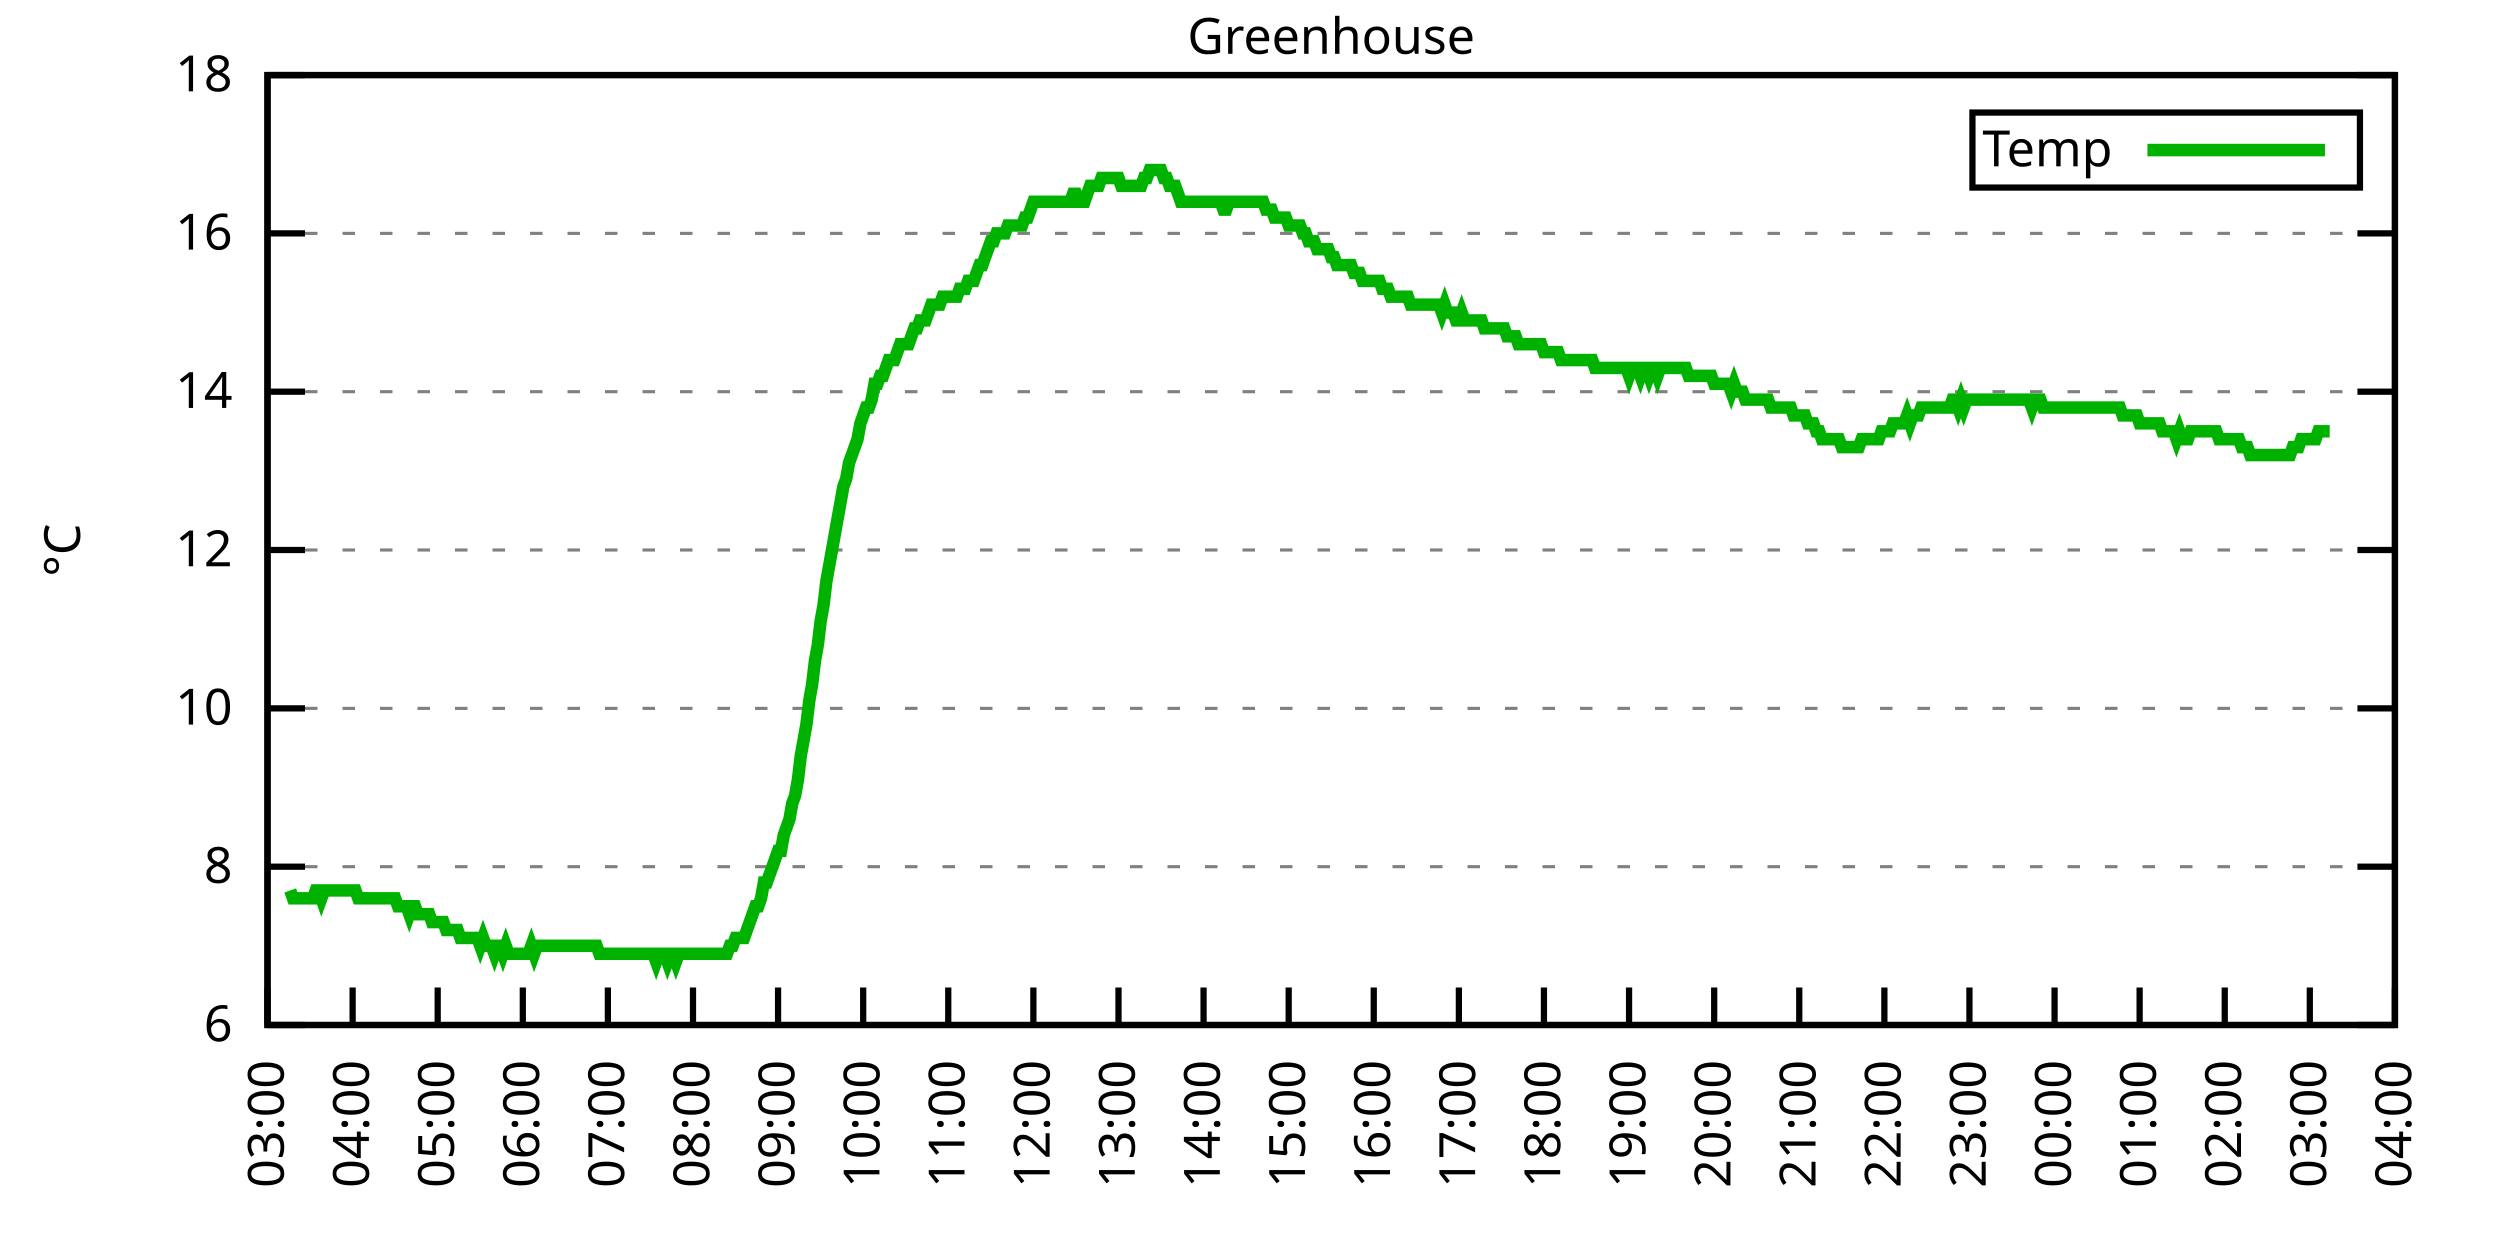
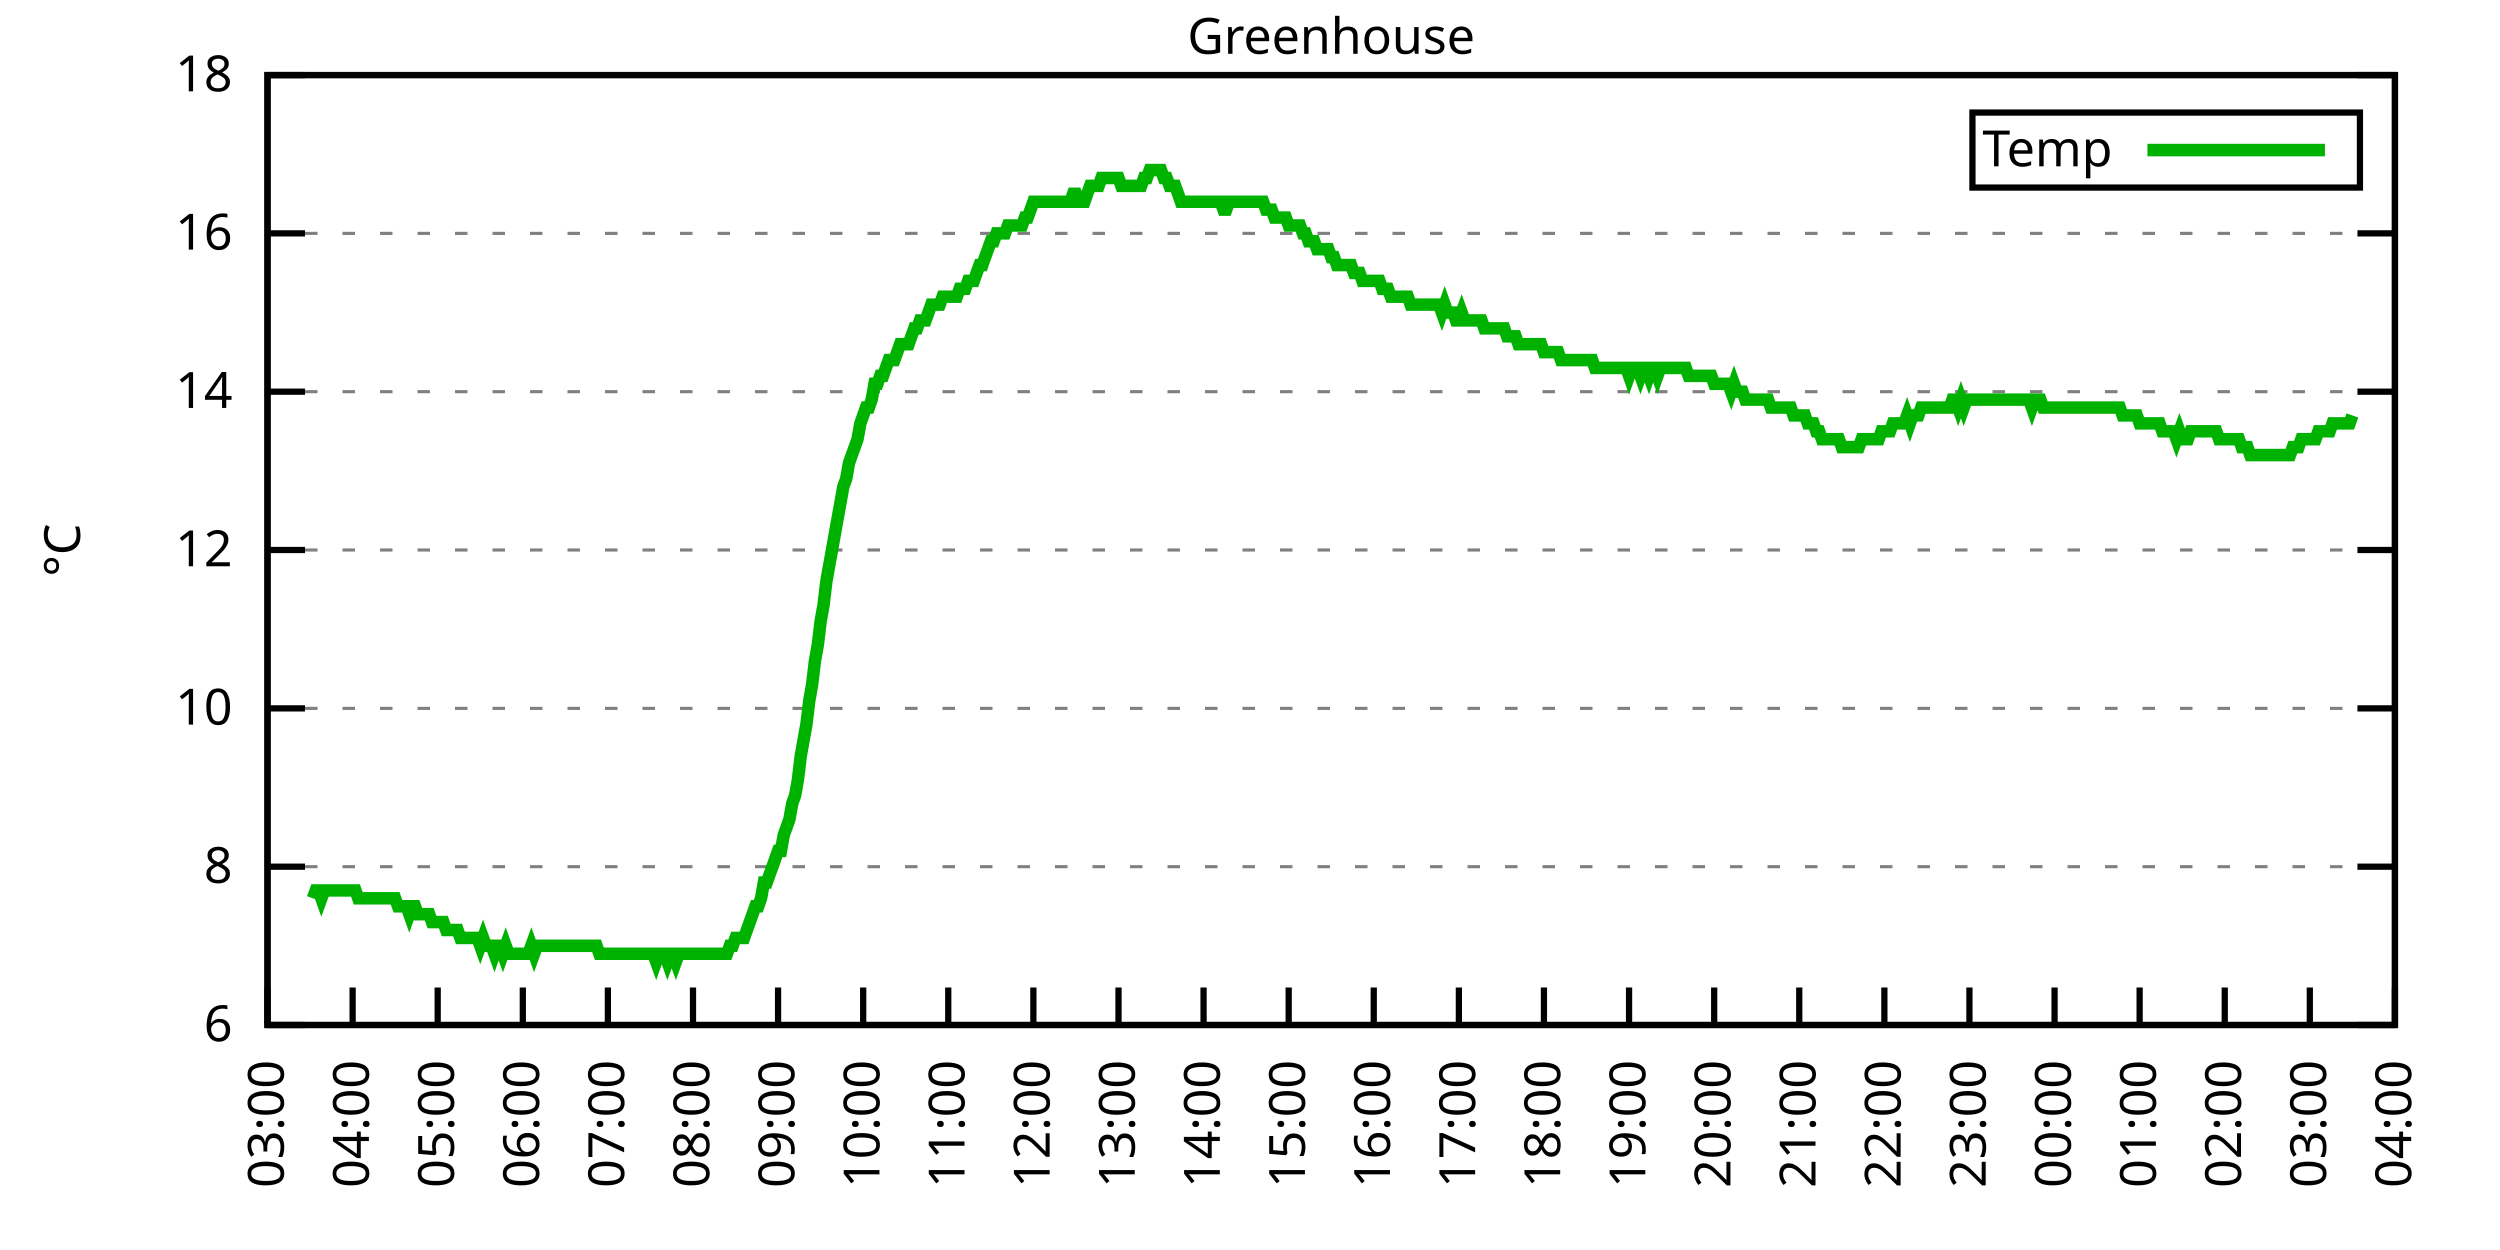
<svg xmlns="http://www.w3.org/2000/svg" xmlns:xlink="http://www.w3.org/1999/xlink" width="400" height="200" viewBox="0 0 400 200">
  <g id="gnuplot_canvas">
    <rect x="0" y="0" width="400" height="200" fill="none" />
    <defs>
      <circle id="gpDot" r="0.5" stroke-width="0.5" stroke="currentColor" />
      <path id="gpPt0" stroke-width="0.333" stroke="currentColor" d="M-1,0 h2 M0,-1 v2" />
      <path id="gpPt1" stroke-width="0.333" stroke="currentColor" d="M-1,-1 L1,1 M1,-1 L-1,1" />
      <path id="gpPt2" stroke-width="0.333" stroke="currentColor" d="M-1,0 L1,0 M0,-1 L0,1 M-1,-1 L1,1 M-1,1 L1,-1" />
      <rect id="gpPt3" stroke-width="0.333" stroke="currentColor" x="-1" y="-1" width="2" height="2" />
      <rect id="gpPt4" stroke-width="0.333" stroke="currentColor" fill="currentColor" x="-1" y="-1" width="2" height="2" />
      <circle id="gpPt5" stroke-width="0.333" stroke="currentColor" cx="0" cy="0" r="1" />
      <use xlink:href="#gpPt5" id="gpPt6" fill="currentColor" stroke="none" />
      <path id="gpPt7" stroke-width="0.333" stroke="currentColor" d="M0,-1.33 L-1.33,0.67 L1.33,0.67 z" />
      <use xlink:href="#gpPt7" id="gpPt8" fill="currentColor" stroke="none" />
      <use xlink:href="#gpPt7" id="gpPt9" stroke="currentColor" transform="rotate(180)" />
      <use xlink:href="#gpPt9" id="gpPt10" fill="currentColor" stroke="none" />
      <use xlink:href="#gpPt3" id="gpPt11" stroke="currentColor" transform="rotate(45)" />
      <use xlink:href="#gpPt11" id="gpPt12" fill="currentColor" stroke="none" />
      <path id="gpPt13" stroke-width="0.333" stroke="currentColor" d="M0,1.330 L1.265,0.411 L0.782,-1.067 L-0.782,-1.076 L-1.265,0.411 z" />
      <use xlink:href="#gpPt13" id="gpPt14" fill="currentColor" stroke="none" />
      <filter id="textbox" filterUnits="objectBoundingBox" x="0" y="0" height="1" width="1">
        <feFlood flood-color="white" flood-opacity="1" result="bgnd" />
        <feComposite in="SourceGraphic" in2="bgnd" operator="atop" />
      </filter>
      <filter id="greybox" filterUnits="objectBoundingBox" x="0" y="0" height="1" width="1">
        <feFlood flood-color="lightgrey" flood-opacity="1" result="grey" />
        <feComposite in="SourceGraphic" in2="grey" operator="atop" />
      </filter>
    </defs>
    <g fill="none" color="white" stroke="currentColor" stroke-width="1.00" stroke-linecap="butt" stroke-linejoin="miter">
</g>
    <g fill="none" color="black" stroke="currentColor" stroke-width="1.00" stroke-linecap="butt" stroke-linejoin="miter">
      <g stroke="none" shape-rendering="crispEdges">
        <polygon fill="rgb(255, 255, 255)" points="42.80,164.00 383.18,164.00 383.18,12.02 42.80,12.02 " />
      </g>
    </g>
    <g fill="none" color="black" stroke="currentColor" stroke-width="1.00" stroke-linecap="butt" stroke-linejoin="miter">
</g>
    <g fill="none" color="black" stroke="black" stroke-width="0.50" stroke-linecap="butt" stroke-linejoin="miter">
</g>
    <g fill="none" color="gray" stroke="currentColor" stroke-width="0.50" stroke-linecap="butt" stroke-linejoin="miter">
      <path stroke="gray" stroke-dasharray="2,4" class="gridline" d="M42.80,164.00 L383.19,164.00  " />
    </g>
    <g fill="none" color="gray" stroke="gray" stroke-width="1.00" stroke-linecap="butt" stroke-linejoin="miter">
</g>
    <g fill="none" color="black" stroke="currentColor" stroke-width="1.00" stroke-linecap="butt" stroke-linejoin="miter">
      <path stroke="black" d="M42.80,164.00 L48.80,164.00 M383.19,164.00 L377.19,164.00  " />
      <g transform="translate(37.20,166.60)" stroke="none" fill="black" font-family="Sans" font-size="8.00" text-anchor="end">
        <text>
          <tspan font-family="Sans"> 6</tspan>
        </text>
      </g>
    </g>
    <g fill="none" color="black" stroke="currentColor" stroke-width="1.00" stroke-linecap="butt" stroke-linejoin="miter">
</g>
    <g fill="none" color="black" stroke="black" stroke-width="0.50" stroke-linecap="butt" stroke-linejoin="miter">
</g>
    <g fill="none" color="gray" stroke="currentColor" stroke-width="0.50" stroke-linecap="butt" stroke-linejoin="miter">
      <path stroke="gray" stroke-dasharray="2,4" class="gridline" d="M42.80,138.67 L383.19,138.67  " />
    </g>
    <g fill="none" color="gray" stroke="gray" stroke-width="1.00" stroke-linecap="butt" stroke-linejoin="miter">
</g>
    <g fill="none" color="black" stroke="currentColor" stroke-width="1.00" stroke-linecap="butt" stroke-linejoin="miter">
      <path stroke="black" d="M42.80,138.67 L48.80,138.67 M383.19,138.67 L377.19,138.67  " />
      <g transform="translate(37.20,141.27)" stroke="none" fill="black" font-family="Sans" font-size="8.00" text-anchor="end">
        <text>
          <tspan font-family="Sans"> 8</tspan>
        </text>
      </g>
    </g>
    <g fill="none" color="black" stroke="currentColor" stroke-width="1.00" stroke-linecap="butt" stroke-linejoin="miter">
</g>
    <g fill="none" color="black" stroke="black" stroke-width="0.50" stroke-linecap="butt" stroke-linejoin="miter">
</g>
    <g fill="none" color="gray" stroke="currentColor" stroke-width="0.50" stroke-linecap="butt" stroke-linejoin="miter">
      <path stroke="gray" stroke-dasharray="2,4" class="gridline" d="M42.80,113.34 L383.19,113.34  " />
    </g>
    <g fill="none" color="gray" stroke="gray" stroke-width="1.00" stroke-linecap="butt" stroke-linejoin="miter">
</g>
    <g fill="none" color="black" stroke="currentColor" stroke-width="1.00" stroke-linecap="butt" stroke-linejoin="miter">
      <path stroke="black" d="M42.80,113.34 L48.80,113.34 M383.19,113.34 L377.19,113.34  " />
      <g transform="translate(37.20,115.94)" stroke="none" fill="black" font-family="Sans" font-size="8.00" text-anchor="end">
        <text>
          <tspan font-family="Sans"> 10</tspan>
        </text>
      </g>
    </g>
    <g fill="none" color="black" stroke="currentColor" stroke-width="1.00" stroke-linecap="butt" stroke-linejoin="miter">
</g>
    <g fill="none" color="black" stroke="black" stroke-width="0.50" stroke-linecap="butt" stroke-linejoin="miter">
</g>
    <g fill="none" color="gray" stroke="currentColor" stroke-width="0.50" stroke-linecap="butt" stroke-linejoin="miter">
      <path stroke="gray" stroke-dasharray="2,4" class="gridline" d="M42.80,88.00 L383.19,88.00  " />
    </g>
    <g fill="none" color="gray" stroke="gray" stroke-width="1.00" stroke-linecap="butt" stroke-linejoin="miter">
</g>
    <g fill="none" color="black" stroke="currentColor" stroke-width="1.00" stroke-linecap="butt" stroke-linejoin="miter">
      <path stroke="black" d="M42.80,88.00 L48.80,88.00 M383.19,88.00 L377.19,88.00  " />
      <g transform="translate(37.20,90.60)" stroke="none" fill="black" font-family="Sans" font-size="8.00" text-anchor="end">
        <text>
          <tspan font-family="Sans"> 12</tspan>
        </text>
      </g>
    </g>
    <g fill="none" color="black" stroke="currentColor" stroke-width="1.00" stroke-linecap="butt" stroke-linejoin="miter">
</g>
    <g fill="none" color="black" stroke="black" stroke-width="0.50" stroke-linecap="butt" stroke-linejoin="miter">
</g>
    <g fill="none" color="gray" stroke="currentColor" stroke-width="0.50" stroke-linecap="butt" stroke-linejoin="miter">
      <path stroke="gray" stroke-dasharray="2,4" class="gridline" d="M42.80,62.67 L383.19,62.67  " />
    </g>
    <g fill="none" color="gray" stroke="gray" stroke-width="1.00" stroke-linecap="butt" stroke-linejoin="miter">
</g>
    <g fill="none" color="black" stroke="currentColor" stroke-width="1.00" stroke-linecap="butt" stroke-linejoin="miter">
      <path stroke="black" d="M42.80,62.67 L48.80,62.67 M383.19,62.67 L377.19,62.67  " />
      <g transform="translate(37.20,65.27)" stroke="none" fill="black" font-family="Sans" font-size="8.00" text-anchor="end">
        <text>
          <tspan font-family="Sans"> 14</tspan>
        </text>
      </g>
    </g>
    <g fill="none" color="black" stroke="currentColor" stroke-width="1.00" stroke-linecap="butt" stroke-linejoin="miter">
</g>
    <g fill="none" color="black" stroke="black" stroke-width="0.50" stroke-linecap="butt" stroke-linejoin="miter">
</g>
    <g fill="none" color="gray" stroke="currentColor" stroke-width="0.50" stroke-linecap="butt" stroke-linejoin="miter">
      <path stroke="gray" stroke-dasharray="2,4" class="gridline" d="M42.80,37.34 L383.19,37.34  " />
    </g>
    <g fill="none" color="gray" stroke="gray" stroke-width="1.00" stroke-linecap="butt" stroke-linejoin="miter">
</g>
    <g fill="none" color="black" stroke="currentColor" stroke-width="1.00" stroke-linecap="butt" stroke-linejoin="miter">
      <path stroke="black" d="M42.80,37.34 L48.80,37.34 M383.19,37.34 L377.19,37.34  " />
      <g transform="translate(37.20,39.94)" stroke="none" fill="black" font-family="Sans" font-size="8.00" text-anchor="end">
        <text>
          <tspan font-family="Sans"> 16</tspan>
        </text>
      </g>
    </g>
    <g fill="none" color="black" stroke="currentColor" stroke-width="1.00" stroke-linecap="butt" stroke-linejoin="miter">
</g>
    <g fill="none" color="black" stroke="black" stroke-width="0.50" stroke-linecap="butt" stroke-linejoin="miter">
</g>
    <g fill="none" color="gray" stroke="currentColor" stroke-width="0.50" stroke-linecap="butt" stroke-linejoin="miter">
      <path stroke="gray" stroke-dasharray="2,4" class="gridline" d="M42.80,12.01 L383.19,12.01  " />
    </g>
    <g fill="none" color="gray" stroke="gray" stroke-width="1.00" stroke-linecap="butt" stroke-linejoin="miter">
</g>
    <g fill="none" color="black" stroke="currentColor" stroke-width="1.00" stroke-linecap="butt" stroke-linejoin="miter">
      <path stroke="black" d="M42.80,12.01 L48.80,12.01 M383.19,12.01 L377.19,12.01  " />
      <g transform="translate(37.20,14.61)" stroke="none" fill="black" font-family="Sans" font-size="8.00" text-anchor="end">
        <text>
          <tspan font-family="Sans"> 18</tspan>
        </text>
      </g>
    </g>
    <g fill="none" color="black" stroke="currentColor" stroke-width="1.00" stroke-linecap="butt" stroke-linejoin="miter">
      <path stroke="black" d="M42.80,164.00 L42.80,158.00  " />
      <g transform="translate(45.40,169.60) rotate(270.00)" stroke="none" fill="black" font-family="Sans" font-size="8.00" text-anchor="end">
        <text>
          <tspan font-family="Sans">03:00</tspan>
        </text>
      </g>
    </g>
    <g fill="none" color="black" stroke="currentColor" stroke-width="1.00" stroke-linecap="butt" stroke-linejoin="miter">
      <path stroke="black" d="M56.42,164.00 L56.42,158.00  " />
      <g transform="translate(59.02,169.60) rotate(270.00)" stroke="none" fill="black" font-family="Sans" font-size="8.00" text-anchor="end">
        <text>
          <tspan font-family="Sans">04:00</tspan>
        </text>
      </g>
    </g>
    <g fill="none" color="black" stroke="currentColor" stroke-width="1.00" stroke-linecap="butt" stroke-linejoin="miter">
      <path stroke="black" d="M70.03,164.00 L70.03,158.00  " />
      <g transform="translate(72.63,169.60) rotate(270.00)" stroke="none" fill="black" font-family="Sans" font-size="8.00" text-anchor="end">
        <text>
          <tspan font-family="Sans">05:00</tspan>
        </text>
      </g>
    </g>
    <g fill="none" color="black" stroke="currentColor" stroke-width="1.00" stroke-linecap="butt" stroke-linejoin="miter">
      <path stroke="black" d="M83.65,164.00 L83.65,158.00  " />
      <g transform="translate(86.25,169.60) rotate(270.00)" stroke="none" fill="black" font-family="Sans" font-size="8.00" text-anchor="end">
        <text>
          <tspan font-family="Sans">06:00</tspan>
        </text>
      </g>
    </g>
    <g fill="none" color="black" stroke="currentColor" stroke-width="1.00" stroke-linecap="butt" stroke-linejoin="miter">
      <path stroke="black" d="M97.26,164.00 L97.26,158.00  " />
      <g transform="translate(99.86,169.60) rotate(270.00)" stroke="none" fill="black" font-family="Sans" font-size="8.00" text-anchor="end">
        <text>
          <tspan font-family="Sans">07:00</tspan>
        </text>
      </g>
    </g>
    <g fill="none" color="black" stroke="currentColor" stroke-width="1.00" stroke-linecap="butt" stroke-linejoin="miter">
      <path stroke="black" d="M110.88,164.00 L110.88,158.00  " />
      <g transform="translate(113.48,169.60) rotate(270.00)" stroke="none" fill="black" font-family="Sans" font-size="8.00" text-anchor="end">
        <text>
          <tspan font-family="Sans">08:00</tspan>
        </text>
      </g>
    </g>
    <g fill="none" color="black" stroke="currentColor" stroke-width="1.00" stroke-linecap="butt" stroke-linejoin="miter">
      <path stroke="black" d="M124.49,164.00 L124.49,158.00  " />
      <g transform="translate(127.09,169.60) rotate(270.00)" stroke="none" fill="black" font-family="Sans" font-size="8.00" text-anchor="end">
        <text>
          <tspan font-family="Sans">09:00</tspan>
        </text>
      </g>
    </g>
    <g fill="none" color="black" stroke="currentColor" stroke-width="1.00" stroke-linecap="butt" stroke-linejoin="miter">
      <path stroke="black" d="M138.11,164.00 L138.11,158.00  " />
      <g transform="translate(140.71,169.60) rotate(270.00)" stroke="none" fill="black" font-family="Sans" font-size="8.00" text-anchor="end">
        <text>
          <tspan font-family="Sans">10:00</tspan>
        </text>
      </g>
    </g>
    <g fill="none" color="black" stroke="currentColor" stroke-width="1.00" stroke-linecap="butt" stroke-linejoin="miter">
      <path stroke="black" d="M151.72,164.00 L151.72,158.00  " />
      <g transform="translate(154.32,169.60) rotate(270.00)" stroke="none" fill="black" font-family="Sans" font-size="8.00" text-anchor="end">
        <text>
          <tspan font-family="Sans">11:00</tspan>
        </text>
      </g>
    </g>
    <g fill="none" color="black" stroke="currentColor" stroke-width="1.00" stroke-linecap="butt" stroke-linejoin="miter">
      <path stroke="black" d="M165.34,164.00 L165.34,158.00  " />
      <g transform="translate(167.94,169.60) rotate(270.00)" stroke="none" fill="black" font-family="Sans" font-size="8.00" text-anchor="end">
        <text>
          <tspan font-family="Sans">12:00</tspan>
        </text>
      </g>
    </g>
    <g fill="none" color="black" stroke="currentColor" stroke-width="1.00" stroke-linecap="butt" stroke-linejoin="miter">
      <path stroke="black" d="M178.96,164.00 L178.96,158.00  " />
      <g transform="translate(181.56,169.60) rotate(270.00)" stroke="none" fill="black" font-family="Sans" font-size="8.00" text-anchor="end">
        <text>
          <tspan font-family="Sans">13:00</tspan>
        </text>
      </g>
    </g>
    <g fill="none" color="black" stroke="currentColor" stroke-width="1.00" stroke-linecap="butt" stroke-linejoin="miter">
      <path stroke="black" d="M192.57,164.00 L192.57,158.00  " />
      <g transform="translate(195.17,169.60) rotate(270.00)" stroke="none" fill="black" font-family="Sans" font-size="8.00" text-anchor="end">
        <text>
          <tspan font-family="Sans">14:00</tspan>
        </text>
      </g>
    </g>
    <g fill="none" color="black" stroke="currentColor" stroke-width="1.00" stroke-linecap="butt" stroke-linejoin="miter">
      <path stroke="black" d="M206.19,164.00 L206.19,158.00  " />
      <g transform="translate(208.79,169.60) rotate(270.00)" stroke="none" fill="black" font-family="Sans" font-size="8.00" text-anchor="end">
        <text>
          <tspan font-family="Sans">15:00</tspan>
        </text>
      </g>
    </g>
    <g fill="none" color="black" stroke="currentColor" stroke-width="1.00" stroke-linecap="butt" stroke-linejoin="miter">
      <path stroke="black" d="M219.80,164.00 L219.80,158.00  " />
      <g transform="translate(222.40,169.60) rotate(270.00)" stroke="none" fill="black" font-family="Sans" font-size="8.00" text-anchor="end">
        <text>
          <tspan font-family="Sans">16:00</tspan>
        </text>
      </g>
    </g>
    <g fill="none" color="black" stroke="currentColor" stroke-width="1.00" stroke-linecap="butt" stroke-linejoin="miter">
      <path stroke="black" d="M233.42,164.00 L233.42,158.00  " />
      <g transform="translate(236.02,169.60) rotate(270.00)" stroke="none" fill="black" font-family="Sans" font-size="8.00" text-anchor="end">
        <text>
          <tspan font-family="Sans">17:00</tspan>
        </text>
      </g>
    </g>
    <g fill="none" color="black" stroke="currentColor" stroke-width="1.00" stroke-linecap="butt" stroke-linejoin="miter">
      <path stroke="black" d="M247.03,164.00 L247.03,158.00  " />
      <g transform="translate(249.63,169.60) rotate(270.00)" stroke="none" fill="black" font-family="Sans" font-size="8.00" text-anchor="end">
        <text>
          <tspan font-family="Sans">18:00</tspan>
        </text>
      </g>
    </g>
    <g fill="none" color="black" stroke="currentColor" stroke-width="1.00" stroke-linecap="butt" stroke-linejoin="miter">
      <path stroke="black" d="M260.65,164.00 L260.65,158.00  " />
      <g transform="translate(263.25,169.60) rotate(270.00)" stroke="none" fill="black" font-family="Sans" font-size="8.00" text-anchor="end">
        <text>
          <tspan font-family="Sans">19:00</tspan>
        </text>
      </g>
    </g>
    <g fill="none" color="black" stroke="currentColor" stroke-width="1.00" stroke-linecap="butt" stroke-linejoin="miter">
      <path stroke="black" d="M274.27,164.00 L274.27,158.00  " />
      <g transform="translate(276.87,169.60) rotate(270.00)" stroke="none" fill="black" font-family="Sans" font-size="8.00" text-anchor="end">
        <text>
          <tspan font-family="Sans">20:00</tspan>
        </text>
      </g>
    </g>
    <g fill="none" color="black" stroke="currentColor" stroke-width="1.00" stroke-linecap="butt" stroke-linejoin="miter">
      <path stroke="black" d="M287.88,164.00 L287.88,158.00  " />
      <g transform="translate(290.48,169.60) rotate(270.00)" stroke="none" fill="black" font-family="Sans" font-size="8.00" text-anchor="end">
        <text>
          <tspan font-family="Sans">21:00</tspan>
        </text>
      </g>
    </g>
    <g fill="none" color="black" stroke="currentColor" stroke-width="1.00" stroke-linecap="butt" stroke-linejoin="miter">
      <path stroke="black" d="M301.50,164.00 L301.50,158.00  " />
      <g transform="translate(304.10,169.60) rotate(270.00)" stroke="none" fill="black" font-family="Sans" font-size="8.00" text-anchor="end">
        <text>
          <tspan font-family="Sans">22:00</tspan>
        </text>
      </g>
    </g>
    <g fill="none" color="black" stroke="currentColor" stroke-width="1.00" stroke-linecap="butt" stroke-linejoin="miter">
      <path stroke="black" d="M315.11,164.00 L315.11,158.00  " />
      <g transform="translate(317.71,169.60) rotate(270.00)" stroke="none" fill="black" font-family="Sans" font-size="8.00" text-anchor="end">
        <text>
          <tspan font-family="Sans">23:00</tspan>
        </text>
      </g>
    </g>
    <g fill="none" color="black" stroke="currentColor" stroke-width="1.00" stroke-linecap="butt" stroke-linejoin="miter">
      <path stroke="black" d="M328.73,164.00 L328.73,158.00  " />
      <g transform="translate(331.33,169.60) rotate(270.00)" stroke="none" fill="black" font-family="Sans" font-size="8.00" text-anchor="end">
        <text>
          <tspan font-family="Sans">00:00</tspan>
        </text>
      </g>
    </g>
    <g fill="none" color="black" stroke="currentColor" stroke-width="1.00" stroke-linecap="butt" stroke-linejoin="miter">
      <path stroke="black" d="M342.34,164.00 L342.34,158.00  " />
      <g transform="translate(344.94,169.60) rotate(270.00)" stroke="none" fill="black" font-family="Sans" font-size="8.00" text-anchor="end">
        <text>
          <tspan font-family="Sans">01:00</tspan>
        </text>
      </g>
    </g>
    <g fill="none" color="black" stroke="currentColor" stroke-width="1.00" stroke-linecap="butt" stroke-linejoin="miter">
      <path stroke="black" d="M355.96,164.00 L355.96,158.00  " />
      <g transform="translate(358.56,169.60) rotate(270.00)" stroke="none" fill="black" font-family="Sans" font-size="8.00" text-anchor="end">
        <text>
          <tspan font-family="Sans">02:00</tspan>
        </text>
      </g>
    </g>
    <g fill="none" color="black" stroke="currentColor" stroke-width="1.00" stroke-linecap="butt" stroke-linejoin="miter">
      <path stroke="black" d="M369.57,164.00 L369.57,158.00  " />
      <g transform="translate(372.17,169.60) rotate(270.00)" stroke="none" fill="black" font-family="Sans" font-size="8.00" text-anchor="end">
        <text>
          <tspan font-family="Sans">03:00</tspan>
        </text>
      </g>
    </g>
    <g fill="none" color="black" stroke="currentColor" stroke-width="1.00" stroke-linecap="butt" stroke-linejoin="miter">
      <path stroke="black" d="M383.19,164.00 L383.19,158.00  " />
      <g transform="translate(385.79,169.60) rotate(270.00)" stroke="none" fill="black" font-family="Sans" font-size="8.00" text-anchor="end">
        <text>
          <tspan font-family="Sans">04:00</tspan>
        </text>
      </g>
    </g>
    <g fill="none" color="black" stroke="currentColor" stroke-width="1.00" stroke-linecap="butt" stroke-linejoin="miter">
</g>
    <g fill="none" color="black" stroke="currentColor" stroke-width="1.00" stroke-linecap="butt" stroke-linejoin="miter">
      <path stroke="black" d="M42.80,12.01 L42.80,164.00 L383.19,164.00 L383.19,12.01 L42.80,12.01 Z  " />
    </g>
    <g fill="none" color="black" stroke="currentColor" stroke-width="1.00" stroke-linecap="butt" stroke-linejoin="miter">
</g>
    <g fill="none" color="black" stroke="currentColor" stroke-width="1.00" stroke-linecap="butt" stroke-linejoin="miter">
      <path stroke="black" d="M315.59,30.01 L315.59,18.01 L377.59,18.01 L377.59,30.01 L315.59,30.01 Z  " />
    </g>
    <g id="Greenhouse_plot_1">
      <g fill="none" color="white" stroke="black" stroke-width="2.00" stroke-linecap="butt" stroke-linejoin="miter">
</g>
      <g fill="none" color="black" stroke="currentColor" stroke-width="2.00" stroke-linecap="butt" stroke-linejoin="miter">
        <g transform="translate(337.99,26.61)" stroke="none" fill="black" font-family="Sans" font-size="8.00" text-anchor="end">
          <text>
            <tspan font-family="Sans">Temp</tspan>
          </text>
        </g>
      </g>
      <g fill="none" color="black" stroke="currentColor" stroke-width="2.00" stroke-linecap="butt" stroke-linejoin="miter">
-         <path stroke="rgb(  0, 178,   0)" d="M343.59,24.01 L371.99,24.01 M46.43,142.47 L46.88,143.73 L47.34,143.73 L47.79,143.73 L48.25,143.73 L48.70,143.73   L49.15,143.73 L49.61,143.73 L50.06,143.73 L50.52,142.47 L50.97,142.47 L51.42,143.73 L51.88,142.47 L52.33,142.47   L52.78,142.47 L53.24,142.47 L53.69,142.47 L54.15,142.47 L54.60,142.47 L55.05,142.47 L55.51,142.47 L55.96,142.47   L56.42,142.47 L56.87,142.47 L57.32,143.73 L57.78,143.73 L58.23,143.73 L58.68,143.73 L59.14,143.73 L59.59,143.73   L60.05,143.73 L60.50,143.73 L60.95,143.73 L61.41,143.73 L61.86,143.73 L62.32,143.73 L62.77,143.73 L63.22,143.73   L63.68,145.00 L64.13,145.00 L64.58,145.00 L65.04,145.00 L65.49,146.27 L65.95,145.00 L66.40,145.00 L66.85,146.27   L67.31,146.27 L67.76,146.27 L68.22,146.27 L68.67,146.27 L69.12,147.53 L69.58,147.53 L70.03,147.53 L70.49,147.53   L70.94,147.53 L71.39,148.80 L71.85,148.80 L72.30,148.80 L72.75,148.80 L73.21,148.80 L73.66,150.07 L74.12,150.07   L74.57,150.07 L75.02,150.07 L75.48,150.07 L75.93,150.07 L76.39,150.07 L76.84,151.33 L77.29,150.07 L77.75,151.33   L78.20,151.33 L78.65,151.33 L79.11,152.60 L79.56,151.33 L80.02,151.33 L80.47,152.60 L80.92,151.33 L81.38,152.60   L81.83,152.60 L82.29,152.60 L82.74,152.60 L83.19,152.60 L83.65,152.60 L84.10,152.60 L84.55,152.60 L85.01,151.33   L85.46,152.60 L85.92,151.33 L86.37,151.33 L86.82,151.33 L87.28,151.33 L87.73,151.33 L88.19,151.33 L88.64,151.33   L89.09,151.33 L89.55,151.33 L90.00,151.33 L90.45,151.33 L90.91,151.33 L91.36,151.33 L91.82,151.33 L92.27,151.33   L92.72,151.33 L93.18,151.33 L93.63,151.33 L94.09,151.33 L94.54,151.33 L94.99,151.33 L95.45,151.33 L95.90,152.60   L96.35,152.60 L96.81,152.60 L97.26,152.60 L97.72,152.60 L98.17,152.60 L98.62,152.60 L99.08,152.60 L99.53,152.60   L99.99,152.60 L100.44,152.60 L100.89,152.60 L101.35,152.60 L101.80,152.60 L102.25,152.60 L102.71,152.60 L103.16,152.60   L103.62,152.60 L104.07,152.60 L104.52,152.60 L104.98,153.87 L105.43,152.60 L105.89,152.60 L106.34,152.60 L106.79,153.87   L107.25,152.60 L107.70,152.60 L108.15,153.87 L108.61,152.60 L109.06,152.60 L109.52,152.60 L109.97,152.60 L110.42,152.60   L110.88,152.60 L111.33,152.60 L111.79,152.60 L112.24,152.60 L112.69,152.60 L113.15,152.60 L113.60,152.60 L114.05,152.60   L114.51,152.60 L114.96,152.60 L115.42,152.60 L115.87,152.60 L116.32,152.60 L116.78,151.33 L117.23,151.33 L117.69,150.07   L118.14,150.07 L118.59,150.07 L119.05,150.07 L119.50,148.80 L119.96,147.53 L120.41,146.27 L120.86,145.00 L121.32,145.00   L121.77,143.73 L122.22,141.20 L122.68,141.20 L123.13,139.93 L123.59,138.67 L124.04,137.40 L124.49,136.14 L124.95,136.14   L125.40,133.60 L125.86,132.34 L126.31,131.07 L126.76,128.54 L127.22,127.27 L127.67,124.74 L128.12,120.94 L128.58,118.40   L129.03,115.87 L129.49,112.07 L129.94,109.54 L130.39,105.74 L130.85,103.20 L131.30,99.40 L131.76,96.87 L132.21,93.07   L132.66,90.54 L133.12,88.00 L133.57,85.47 L134.02,82.94 L134.48,80.41 L134.93,77.87 L135.39,76.61 L135.84,74.07   L136.29,72.81 L136.75,71.54 L137.20,70.27 L137.66,67.74 L138.11,66.47 L138.56,65.21 L139.02,65.21 L139.47,63.94   L139.92,61.41 L140.38,61.41 L140.83,60.14 L141.29,60.14 L141.74,58.87 L142.19,57.61 L142.65,57.61 L143.10,57.61   L143.56,56.34 L144.01,55.07 L144.46,55.07 L144.92,55.07 L145.37,55.07 L145.82,53.81 L146.28,52.54 L146.73,52.54   L147.19,51.27 L147.64,51.27 L148.09,51.27 L148.55,50.01 L149.00,48.74 L149.46,48.74 L149.91,48.74 L150.36,48.74   L150.82,47.47 L151.27,47.47 L151.72,47.47 L152.18,47.47 L152.63,47.47 L153.09,47.47 L153.54,46.21 L153.99,46.21   L154.45,46.21 L154.90,44.94 L155.36,44.94 L155.81,44.94 L156.26,43.67 L156.72,42.41 L157.17,42.41 L157.62,41.14   L158.08,39.87 L158.53,38.61 L158.99,38.61 L159.44,37.34 L159.89,37.34 L160.35,37.34 L160.80,37.34 L161.26,36.08   L161.71,36.08 L162.16,36.08 L162.62,36.08 L163.07,36.08 L163.52,36.08 L163.98,34.81 L164.43,34.81 L164.89,33.54   L165.34,32.28 L165.79,32.28 L166.25,32.28 L166.70,32.28 L167.16,32.28 L167.61,32.28 L168.06,32.28 L168.52,32.28   L168.97,32.28 L169.43,32.28 L169.88,32.28 L170.33,32.28 L170.79,32.28 L171.24,32.28 L171.69,31.01 L172.15,31.01   L172.60,32.28 L173.06,32.28 L173.51,32.28 L173.96,31.01 L174.42,29.74 L174.87,29.74 L175.33,29.74 L175.78,29.74   L176.23,28.48 L176.69,28.48 L177.14,28.48 L177.59,28.48 L178.05,28.48 L178.50,28.48 L178.96,28.48 L179.41,29.74   L179.86,29.74 L180.32,29.74 L180.77,29.74 L181.23,29.74 L181.68,29.74 L182.13,29.74 L182.59,29.74 L183.04,28.48   L183.49,28.48 L183.95,27.21 L184.40,27.21 L184.86,27.21 L185.31,27.21 L185.76,27.21 L186.22,28.48 L186.67,28.48   L187.13,29.74 L187.58,29.74 L188.03,29.74 L188.49,31.01 L188.94,32.28 L189.39,32.28 L189.85,32.28 L190.30,32.28   L190.76,32.28 L191.21,32.28 L191.66,32.28 L192.12,32.28 L192.57,32.28 L193.03,32.28 L193.48,32.28 L193.93,32.28   L194.39,32.28 L194.84,32.28 L195.29,32.28 L195.75,33.54 L196.20,33.54 L196.66,32.28 L197.11,32.28 L197.56,32.28   L198.02,32.28 L198.47,32.28 L198.93,32.28 L199.38,32.28 L199.83,32.28 L200.29,32.28 L200.74,32.28 L201.19,32.28   L201.65,32.28 L202.10,32.28 L202.56,33.54 L203.01,33.54 L203.46,33.54 L203.92,34.81 L204.37,34.81 L204.83,34.81   L205.28,34.81 L205.73,34.81 L206.19,36.08 L206.64,36.08 L207.09,36.08 L207.55,36.08 L208.00,36.08 L208.46,37.34   L208.91,37.34 L209.36,38.61 L209.82,38.61 L210.27,38.61 L210.73,39.87 L211.18,39.87 L211.63,39.87 L212.09,39.87   L212.54,39.87 L213.00,41.14 L213.45,41.14 L213.90,42.41 L214.36,42.41 L214.81,42.41 L215.26,42.41 L215.72,42.41   L216.17,42.41 L216.63,43.67 L217.08,43.67 L217.53,43.67 L217.99,44.94 L218.44,44.94 L218.90,44.94 L219.35,44.94   L219.80,44.94 L220.26,44.94 L220.71,44.94 L221.16,46.21 L221.62,46.21 L222.07,46.21 L222.53,47.47 L222.98,47.47   L223.43,47.47 L223.89,47.47 L224.34,47.47 L224.80,47.47 L225.25,47.47 L225.70,48.74 L226.16,48.74 L226.61,48.74   L227.06,48.74 L227.52,48.74 L227.97,48.74 L228.43,48.74 L228.88,48.74 L229.33,48.74 L229.79,48.74 L230.24,48.74   L230.70,50.01 L231.15,48.74 L231.60,50.01 L232.06,50.01 L232.51,50.01 L232.96,51.27 L233.42,51.27 L233.87,50.01   L234.33,51.27 L234.78,51.27 L235.23,51.27 L235.69,51.27 L236.14,51.27 L236.60,51.27 L237.05,51.27 L237.50,52.54   L237.96,52.54 L238.41,52.54 L238.86,52.54 L239.32,52.54 L239.77,52.54 L240.23,52.54 L240.68,52.54 L241.13,53.81   L241.59,53.81 L242.04,53.81 L242.50,53.81 L242.95,55.07 L243.40,55.07 L243.86,55.07 L244.31,55.07 L244.76,55.07   L245.22,55.07 L245.67,55.07 L246.13,55.07 L246.58,55.07 L247.03,56.34 L247.49,56.34 L247.94,56.34 L248.40,56.34   L248.85,56.34 L249.30,56.34 L249.76,57.61 L250.21,57.61 L250.66,57.61 L251.12,57.61 L251.57,57.61 L252.03,57.61   L252.48,57.61 L252.93,57.61 L253.39,57.61 L253.84,57.61 L254.30,57.61 L254.75,57.61 L255.20,58.87 L255.66,58.87   L256.11,58.87 L256.56,58.87 L257.02,58.87 L257.47,58.87 L257.93,58.87 L258.38,58.87 L258.83,58.87 L259.29,58.87   L259.74,58.87 L260.20,58.87 L260.65,60.14 L261.10,58.87 L261.56,58.87 L262.01,58.87 L262.47,60.14 L262.92,58.87   L263.37,58.87 L263.83,60.14 L264.28,58.87 L264.73,58.87 L265.19,60.14 L265.64,58.87 L266.10,58.87 L266.55,58.87   L267.00,58.87 L267.46,58.87 L267.91,58.87 L268.37,58.87 L268.82,58.87 L269.27,58.87 L269.73,58.87 L270.18,60.14   L270.63,60.14 L271.09,60.14 L271.54,60.14 L272.00,60.14 L272.45,60.14 L272.90,60.14 L273.36,60.14 L273.81,60.14   L274.27,61.41 L274.72,61.41 L275.17,61.41 L275.63,61.41 L276.08,61.41 L276.53,61.41 L276.99,62.67 L277.44,61.41   L277.90,62.67 L278.35,62.67 L278.80,62.67 L279.26,63.94 L279.71,63.94 L280.17,63.94 L280.62,63.94 L281.07,63.94   L281.53,63.94 L281.98,63.94 L282.43,63.94 L282.89,63.94 L283.34,65.21 L283.80,65.21 L284.25,65.21 L284.70,65.21   L285.16,65.21 L285.61,65.21 L286.07,65.21 L286.52,65.21 L286.97,66.47 L287.43,66.47 L287.88,66.47 L288.33,66.47   L288.79,66.47 L289.24,67.74 L289.70,67.74 L290.15,67.74 L290.60,69.01 L291.06,69.01 L291.51,70.27 L291.97,70.27   L292.42,70.27 L292.87,70.27 L293.33,70.27 L293.78,70.27 L294.23,70.27 L294.69,71.54 L295.14,71.54 L295.60,71.54   L296.05,71.54 L296.50,71.54 L296.96,71.54 L297.41,71.54 L297.87,70.27 L298.32,70.27 L298.77,70.27 L299.23,70.27   L299.68,70.27 L300.13,70.27 L300.59,70.27 L301.04,69.01 L301.50,69.01 L301.95,69.01 L302.40,69.01 L302.86,67.74   L303.31,67.74 L303.77,67.74 L304.22,67.74 L304.67,67.74 L305.13,66.47 L305.58,67.74 L306.03,66.47 L306.49,66.47   L306.94,66.47 L307.40,65.21 L307.85,65.21 L308.30,65.21 L308.76,65.21 L309.21,65.21 L309.67,65.21 L310.12,65.21   L310.57,65.21 L311.03,65.21 L311.48,65.21 L311.94,65.21 L312.39,63.94 L312.84,63.94 L313.30,65.21 L313.75,63.94   L314.20,65.21 L314.66,63.94 L315.11,63.94 L315.57,63.94 L316.02,63.94 L316.47,63.94 L316.93,63.94 L317.38,63.94   L317.84,63.94 L318.29,63.94 L318.74,63.94 L319.20,63.94 L319.65,63.94 L320.10,63.94 L320.56,63.94 L321.01,63.94   L321.47,63.94 L321.92,63.94 L322.37,63.94 L322.83,63.94 L323.28,63.94 L323.74,63.94 L324.19,63.94 L324.64,63.94   L325.10,65.21 L325.55,63.94 L326.00,63.94 L326.46,63.94 L326.91,65.21 L327.37,65.21 L327.82,65.21 L328.27,65.21   L328.73,65.21 L329.18,65.21 L329.64,65.21 L330.09,65.21 L330.54,65.21 L331.00,65.21 L331.45,65.21 L331.90,65.21   L332.36,65.21 L332.81,65.21 L333.27,65.21 L333.72,65.21 L334.17,65.21 L334.63,65.21 L335.08,65.21 L335.54,65.21   L335.99,65.21 L336.44,65.21 L336.90,65.21 L337.35,65.21 L337.80,65.21 L338.26,65.21 L338.71,65.21 L339.17,65.21   L339.62,66.47 L340.07,66.47 L340.53,66.47 L340.98,66.47 L341.44,66.47 L341.89,66.47 L342.34,67.74 L342.80,67.74   L343.25,67.74 L343.70,67.74 L344.16,67.74 L344.61,67.74 L345.07,67.74 L345.52,67.74 L345.97,69.01 L346.43,69.01   L346.88,69.01 L347.34,69.01 L347.79,69.01 L348.24,70.27 L348.70,69.01 L349.15,70.27 L349.60,70.27 L350.06,70.27   L350.51,69.01 L350.97,69.01 L351.42,69.01 L351.87,69.01 L352.33,69.01 L352.78,69.01 L353.24,69.01 L353.69,69.01   L354.14,69.01 L354.60,69.01 L355.05,70.27 L355.50,70.27 L355.96,70.27 L356.41,70.27 L356.87,70.27 L357.32,70.27   L357.77,70.27 L358.23,70.27 L358.68,71.54 L359.14,71.54 L359.59,71.54 L360.04,72.81 L360.50,72.81 L360.95,72.81   L361.41,72.81 L361.86,72.81 L362.31,72.81 L362.77,72.81 L363.22,72.81 L363.67,72.81 L364.13,72.81 L364.58,72.81   L365.04,72.81 L365.49,72.81 L365.94,72.81 L366.40,72.81 L366.85,71.54 L367.31,71.54 L367.76,71.54 L368.21,70.27   L368.67,70.27 L369.12,70.27 L369.57,70.27 L370.03,70.27 L370.48,70.27 L370.94,69.01 L371.39,69.01 L371.84,69.01   L372.30,69.01 L372.75,69.01  " />
+         <path stroke="rgb(  0, 178,   0)" d="M343.59,24.01 L371.99,24.01 M50.06,143.73 L50.52,142.47 L50.97,142.47 L51.42,143.73 L51.88,142.47 L52.33,142.47   L52.78,142.47 L53.24,142.47 L53.69,142.47 L54.15,142.47 L54.60,142.47 L55.05,142.47 L55.51,142.47 L55.96,142.47   L56.42,142.47 L56.87,142.47 L57.32,143.73 L57.78,143.73 L58.23,143.73 L58.68,143.73 L59.14,143.73 L59.59,143.73   L60.05,143.73 L60.50,143.73 L60.95,143.73 L61.41,143.73 L61.86,143.73 L62.32,143.73 L62.77,143.73 L63.22,143.73   L63.68,145.00 L64.13,145.00 L64.58,145.00 L65.04,145.00 L65.49,146.27 L65.95,145.00 L66.40,145.00 L66.85,146.27   L67.31,146.27 L67.76,146.27 L68.22,146.27 L68.67,146.27 L69.12,147.53 L69.58,147.53 L70.03,147.53 L70.49,147.53   L70.94,147.53 L71.39,148.80 L71.85,148.80 L72.30,148.80 L72.75,148.80 L73.21,148.80 L73.66,150.07 L74.12,150.07   L74.57,150.07 L75.02,150.07 L75.48,150.07 L75.93,150.07 L76.39,150.07 L76.84,151.33 L77.29,150.07 L77.75,151.33   L78.20,151.33 L78.65,151.33 L79.11,152.60 L79.56,151.33 L80.02,151.33 L80.47,152.60 L80.92,151.33 L81.38,152.60   L81.83,152.60 L82.29,152.60 L82.74,152.60 L83.19,152.60 L83.65,152.60 L84.10,152.60 L84.55,152.60 L85.01,151.33   L85.46,152.60 L85.92,151.33 L86.37,151.33 L86.82,151.33 L87.28,151.33 L87.73,151.33 L88.19,151.33 L88.64,151.33   L89.09,151.33 L89.55,151.33 L90.00,151.33 L90.45,151.33 L90.91,151.33 L91.36,151.33 L91.82,151.33 L92.27,151.33   L92.72,151.33 L93.18,151.33 L93.63,151.33 L94.09,151.33 L94.54,151.33 L94.99,151.33 L95.45,151.33 L95.90,152.60   L96.35,152.60 L96.81,152.60 L97.26,152.60 L97.72,152.60 L98.17,152.60 L98.62,152.60 L99.08,152.60 L99.53,152.60   L99.99,152.60 L100.44,152.60 L100.89,152.60 L101.35,152.60 L101.80,152.60 L102.25,152.60 L102.71,152.60 L103.16,152.60   L103.62,152.60 L104.07,152.60 L104.52,152.60 L104.98,153.87 L105.43,152.60 L105.89,152.60 L106.34,152.60 L106.79,153.87   L107.25,152.60 L107.70,152.60 L108.15,153.87 L108.61,152.60 L109.06,152.60 L109.52,152.60 L109.97,152.60 L110.42,152.60   L110.88,152.60 L111.33,152.60 L111.79,152.60 L112.24,152.60 L112.69,152.60 L113.15,152.60 L113.60,152.60 L114.05,152.60   L114.51,152.60 L114.96,152.60 L115.42,152.60 L115.87,152.60 L116.32,152.60 L116.78,151.33 L117.23,151.33 L117.69,150.07   L118.14,150.07 L118.59,150.07 L119.05,150.07 L119.50,148.80 L119.96,147.53 L120.41,146.27 L120.86,145.00 L121.32,145.00   L121.77,143.73 L122.22,141.20 L122.68,141.20 L123.13,139.93 L123.59,138.67 L124.04,137.40 L124.49,136.14 L124.95,136.14   L125.40,133.60 L125.86,132.34 L126.31,131.07 L126.76,128.54 L127.22,127.27 L127.67,124.74 L128.12,120.94 L128.58,118.40   L129.03,115.87 L129.49,112.07 L129.94,109.54 L130.39,105.74 L130.85,103.20 L131.30,99.40 L131.76,96.87 L132.21,93.07   L132.66,90.54 L133.12,88.00 L133.57,85.47 L134.02,82.94 L134.48,80.41 L134.93,77.87 L135.39,76.61 L135.84,74.07   L136.29,72.81 L136.75,71.54 L137.20,70.27 L137.66,67.74 L138.11,66.47 L138.56,65.21 L139.02,65.21 L139.47,63.94   L139.92,61.41 L140.38,61.41 L140.83,60.14 L141.29,60.14 L141.74,58.87 L142.19,57.61 L142.65,57.61 L143.10,57.61   L143.56,56.34 L144.01,55.07 L144.46,55.07 L144.92,55.07 L145.37,55.07 L145.82,53.81 L146.28,52.54 L146.73,52.54   L147.19,51.27 L147.64,51.27 L148.09,51.27 L148.55,50.01 L149.00,48.74 L149.46,48.74 L149.91,48.74 L150.36,48.74   L150.82,47.47 L151.27,47.47 L151.72,47.47 L152.18,47.47 L152.63,47.47 L153.09,47.47 L153.54,46.21 L153.99,46.21   L154.45,46.21 L154.90,44.94 L155.36,44.94 L155.81,44.94 L156.26,43.67 L156.72,42.41 L157.17,42.41 L157.62,41.14   L158.08,39.87 L158.53,38.61 L158.99,38.61 L159.44,37.34 L159.89,37.34 L160.35,37.34 L160.80,37.34 L161.26,36.08   L161.71,36.08 L162.16,36.08 L162.62,36.08 L163.07,36.08 L163.52,36.08 L163.98,34.81 L164.43,34.81 L164.89,33.54   L165.34,32.28 L165.79,32.28 L166.25,32.28 L166.70,32.28 L167.16,32.28 L167.61,32.28 L168.06,32.28 L168.52,32.28   L168.97,32.28 L169.43,32.28 L169.88,32.28 L170.33,32.28 L170.79,32.28 L171.24,32.28 L171.69,31.01 L172.15,31.01   L172.60,32.28 L173.06,32.28 L173.51,32.28 L173.96,31.01 L174.42,29.74 L174.87,29.74 L175.33,29.74 L175.78,29.74   L176.23,28.48 L176.69,28.48 L177.14,28.48 L177.59,28.48 L178.05,28.48 L178.50,28.48 L178.96,28.48 L179.41,29.74   L179.86,29.74 L180.32,29.74 L180.77,29.74 L181.23,29.74 L181.68,29.74 L182.13,29.74 L182.59,29.74 L183.04,28.48   L183.49,28.48 L183.95,27.21 L184.40,27.21 L184.86,27.21 L185.31,27.21 L185.76,27.21 L186.22,28.48 L186.67,28.48   L187.13,29.74 L187.58,29.74 L188.03,29.74 L188.49,31.01 L188.94,32.28 L189.39,32.28 L189.85,32.28 L190.30,32.28   L190.76,32.28 L191.21,32.28 L191.66,32.28 L192.12,32.28 L192.57,32.28 L193.03,32.28 L193.48,32.28 L193.93,32.28   L194.39,32.28 L194.84,32.28 L195.29,32.28 L195.75,33.54 L196.20,33.54 L196.66,32.28 L197.11,32.28 L197.56,32.28   L198.02,32.28 L198.47,32.28 L198.93,32.28 L199.38,32.28 L199.83,32.28 L200.29,32.28 L200.74,32.28 L201.19,32.28   L201.65,32.28 L202.10,32.28 L202.56,33.54 L203.01,33.54 L203.46,33.54 L203.92,34.81 L204.37,34.81 L204.83,34.81   L205.28,34.81 L205.73,34.81 L206.19,36.08 L206.64,36.08 L207.09,36.08 L207.55,36.08 L208.00,36.08 L208.46,37.34   L208.91,37.34 L209.36,38.61 L209.82,38.61 L210.27,38.61 L210.73,39.87 L211.18,39.87 L211.63,39.87 L212.09,39.87   L212.54,39.87 L213.00,41.14 L213.45,41.14 L213.90,42.41 L214.36,42.41 L214.81,42.41 L215.26,42.41 L215.72,42.41   L216.17,42.41 L216.63,43.67 L217.08,43.67 L217.53,43.67 L217.99,44.94 L218.44,44.94 L218.90,44.94 L219.35,44.94   L219.80,44.94 L220.26,44.94 L220.71,44.94 L221.16,46.21 L221.62,46.21 L222.07,46.21 L222.53,47.47 L222.98,47.47   L223.43,47.47 L223.89,47.47 L224.34,47.47 L224.80,47.47 L225.25,47.47 L225.70,48.74 L226.16,48.74 L226.61,48.74   L227.06,48.74 L227.52,48.74 L227.97,48.74 L228.43,48.74 L228.88,48.74 L229.33,48.74 L229.79,48.74 L230.24,48.74   L230.70,50.01 L231.15,48.74 L231.60,50.01 L232.06,50.01 L232.51,50.01 L232.96,51.27 L233.42,51.27 L233.87,50.01   L234.33,51.27 L234.78,51.27 L235.23,51.27 L235.69,51.27 L236.14,51.27 L236.60,51.27 L237.05,51.27 L237.50,52.54   L237.96,52.54 L238.41,52.54 L238.86,52.54 L239.32,52.54 L239.77,52.54 L240.23,52.54 L240.68,52.54 L241.13,53.81   L241.59,53.81 L242.04,53.81 L242.50,53.81 L242.95,55.07 L243.40,55.07 L243.86,55.07 L244.31,55.07 L244.76,55.07   L245.22,55.07 L245.67,55.07 L246.13,55.07 L246.58,55.07 L247.03,56.34 L247.49,56.34 L247.94,56.34 L248.40,56.34   L248.85,56.34 L249.30,56.34 L249.76,57.61 L250.21,57.61 L250.66,57.61 L251.12,57.61 L251.57,57.61 L252.03,57.61   L252.48,57.61 L252.93,57.61 L253.39,57.61 L253.84,57.61 L254.30,57.61 L254.75,57.61 L255.20,58.87 L255.66,58.87   L256.11,58.87 L256.56,58.87 L257.02,58.87 L257.47,58.87 L257.93,58.87 L258.38,58.87 L258.83,58.87 L259.29,58.87   L259.74,58.87 L260.20,58.87 L260.65,60.14 L261.10,58.87 L261.56,58.87 L262.01,58.87 L262.47,60.14 L262.92,58.87   L263.37,58.87 L263.83,60.14 L264.28,58.87 L264.73,58.87 L265.19,60.14 L265.64,58.87 L266.10,58.87 L266.55,58.87   L267.00,58.87 L267.46,58.87 L267.91,58.87 L268.37,58.87 L268.82,58.87 L269.27,58.87 L269.73,58.87 L270.18,60.14   L270.63,60.14 L271.09,60.14 L271.54,60.14 L272.00,60.14 L272.45,60.14 L272.90,60.14 L273.36,60.14 L273.81,60.14   L274.27,61.41 L274.72,61.41 L275.17,61.41 L275.63,61.41 L276.08,61.41 L276.53,61.41 L276.99,62.67 L277.44,61.41   L277.90,62.67 L278.35,62.67 L278.80,62.67 L279.26,63.94 L279.71,63.94 L280.17,63.94 L280.62,63.94 L281.07,63.94   L281.53,63.94 L281.98,63.94 L282.43,63.94 L282.89,63.94 L283.34,65.21 L283.80,65.21 L284.25,65.21 L284.70,65.21   L285.16,65.21 L285.61,65.21 L286.07,65.21 L286.52,65.21 L286.97,66.47 L287.43,66.47 L287.88,66.47 L288.33,66.47   L288.79,66.47 L289.24,67.74 L289.70,67.74 L290.15,67.74 L290.60,69.01 L291.06,69.01 L291.51,70.27 L291.97,70.27   L292.42,70.27 L292.87,70.27 L293.33,70.27 L293.78,70.27 L294.23,70.27 L294.69,71.54 L295.14,71.54 L295.60,71.54   L296.05,71.54 L296.50,71.54 L296.96,71.54 L297.41,71.54 L297.87,70.27 L298.32,70.27 L298.77,70.27 L299.23,70.27   L299.68,70.27 L300.13,70.27 L300.59,70.27 L301.04,69.01 L301.50,69.01 L301.95,69.01 L302.40,69.01 L302.86,67.74   L303.31,67.74 L303.77,67.74 L304.22,67.74 L304.67,67.74 L305.13,66.47 L305.58,67.74 L306.03,66.47 L306.49,66.47   L306.94,66.47 L307.40,65.21 L307.85,65.21 L308.30,65.21 L308.76,65.21 L309.21,65.21 L309.67,65.21 L310.12,65.21   L310.57,65.21 L311.03,65.21 L311.48,65.21 L311.94,65.21 L312.39,63.94 L312.84,63.94 L313.30,65.21 L313.75,63.94   L314.20,65.21 L314.66,63.94 L315.11,63.94 L315.57,63.94 L316.02,63.94 L316.47,63.94 L316.93,63.94 L317.38,63.94   L317.84,63.94 L318.29,63.94 L318.74,63.94 L319.20,63.94 L319.65,63.94 L320.10,63.94 L320.56,63.94 L321.01,63.94   L321.47,63.94 L321.92,63.94 L322.37,63.94 L322.83,63.94 L323.28,63.94 L323.74,63.94 L324.19,63.94 L324.64,63.94   L325.10,65.21 L325.55,63.94 L326.00,63.94 L326.46,63.94 L326.91,65.21 L327.37,65.21 L327.82,65.21 L328.27,65.21   L328.73,65.21 L329.18,65.21 L329.64,65.21 L330.09,65.21 L330.54,65.21 L331.00,65.21 L331.45,65.21 L331.90,65.21   L332.36,65.21 L332.81,65.21 L333.27,65.21 L333.72,65.21 L334.17,65.21 L334.63,65.21 L335.08,65.21 L335.54,65.21   L335.99,65.21 L336.44,65.21 L336.90,65.21 L337.35,65.21 L337.80,65.21 L338.26,65.21 L338.71,65.21 L339.17,65.21   L339.62,66.47 L340.07,66.47 L340.53,66.47 L340.98,66.47 L341.44,66.47 L341.89,66.47 L342.34,67.74 L342.80,67.74   L343.25,67.74 L343.70,67.74 L344.16,67.74 L344.61,67.74 L345.07,67.74 L345.52,67.74 L345.97,69.01 L346.43,69.01   L346.88,69.01 L347.34,69.01 L347.79,69.01 L348.24,70.27 L348.70,69.01 L349.15,70.27 L349.60,70.27 L350.06,70.27   L350.51,69.01 L350.97,69.01 L351.42,69.01 L351.87,69.01 L352.33,69.01 L352.78,69.01 L353.24,69.01 L353.69,69.01   L354.14,69.01 L354.60,69.01 L355.05,70.27 L355.50,70.27 L355.96,70.27 L356.41,70.27 L356.87,70.27 L357.32,70.27   L357.77,70.27 L358.23,70.27 L358.68,71.54 L359.14,71.54 L359.59,71.54 L360.04,72.81 L360.50,72.81 L360.95,72.81   L361.41,72.81 L361.86,72.81 L362.31,72.81 L362.77,72.81 L363.22,72.81 L363.67,72.81 L364.13,72.81 L364.58,72.81   L365.04,72.81 L365.49,72.81 L365.94,72.81 L366.40,72.81 L366.85,71.54 L367.31,71.54 L367.76,71.54 L368.21,70.27   L368.67,70.27 L369.12,70.27 L369.57,70.27 L370.03,70.27 L370.48,70.27 L370.94,69.01 L371.39,69.01 L371.84,69.01   L372.30,69.01 L372.75,69.01 L373.21,67.74 L373.66,67.74 L374.11,67.74 L374.57,67.74 L375.02,67.74 L375.47,67.74   L375.93,67.74 L376.38,66.47  " />
      </g>
    </g>
    <g fill="none" color="black" stroke="currentColor" stroke-width="2.00" stroke-linecap="butt" stroke-linejoin="miter">
</g>
    <g fill="none" color="black" stroke="black" stroke-width="1.00" stroke-linecap="butt" stroke-linejoin="miter">
</g>
    <g fill="none" color="black" stroke="currentColor" stroke-width="1.00" stroke-linecap="butt" stroke-linejoin="miter">
      <path stroke="black" d="M42.80,12.01 L42.80,164.00 L383.19,164.00 L383.19,12.01 L42.80,12.01 Z  " />
      <g transform="translate(12.80,88.01) rotate(270.00)" stroke="none" fill="black" font-family="Sans" font-size="8.00" text-anchor="middle">
        <text>
          <tspan font-family="Sans">°C</tspan>
        </text>
      </g>
    </g>
    <g fill="none" color="black" stroke="currentColor" stroke-width="1.00" stroke-linecap="butt" stroke-linejoin="miter">
</g>
    <g fill="none" color="black" stroke="currentColor" stroke-width="1.00" stroke-linecap="butt" stroke-linejoin="miter">
      <g transform="translate(212.99,8.61)" stroke="none" fill="black" font-family="Sans" font-size="8.00" text-anchor="middle">
        <text>
          <tspan font-family="Sans">Greenhouse</tspan>
        </text>
      </g>
    </g>
    <g fill="none" color="black" stroke="currentColor" stroke-width="1.00" stroke-linecap="butt" stroke-linejoin="miter">
</g>
  </g>
</svg>
